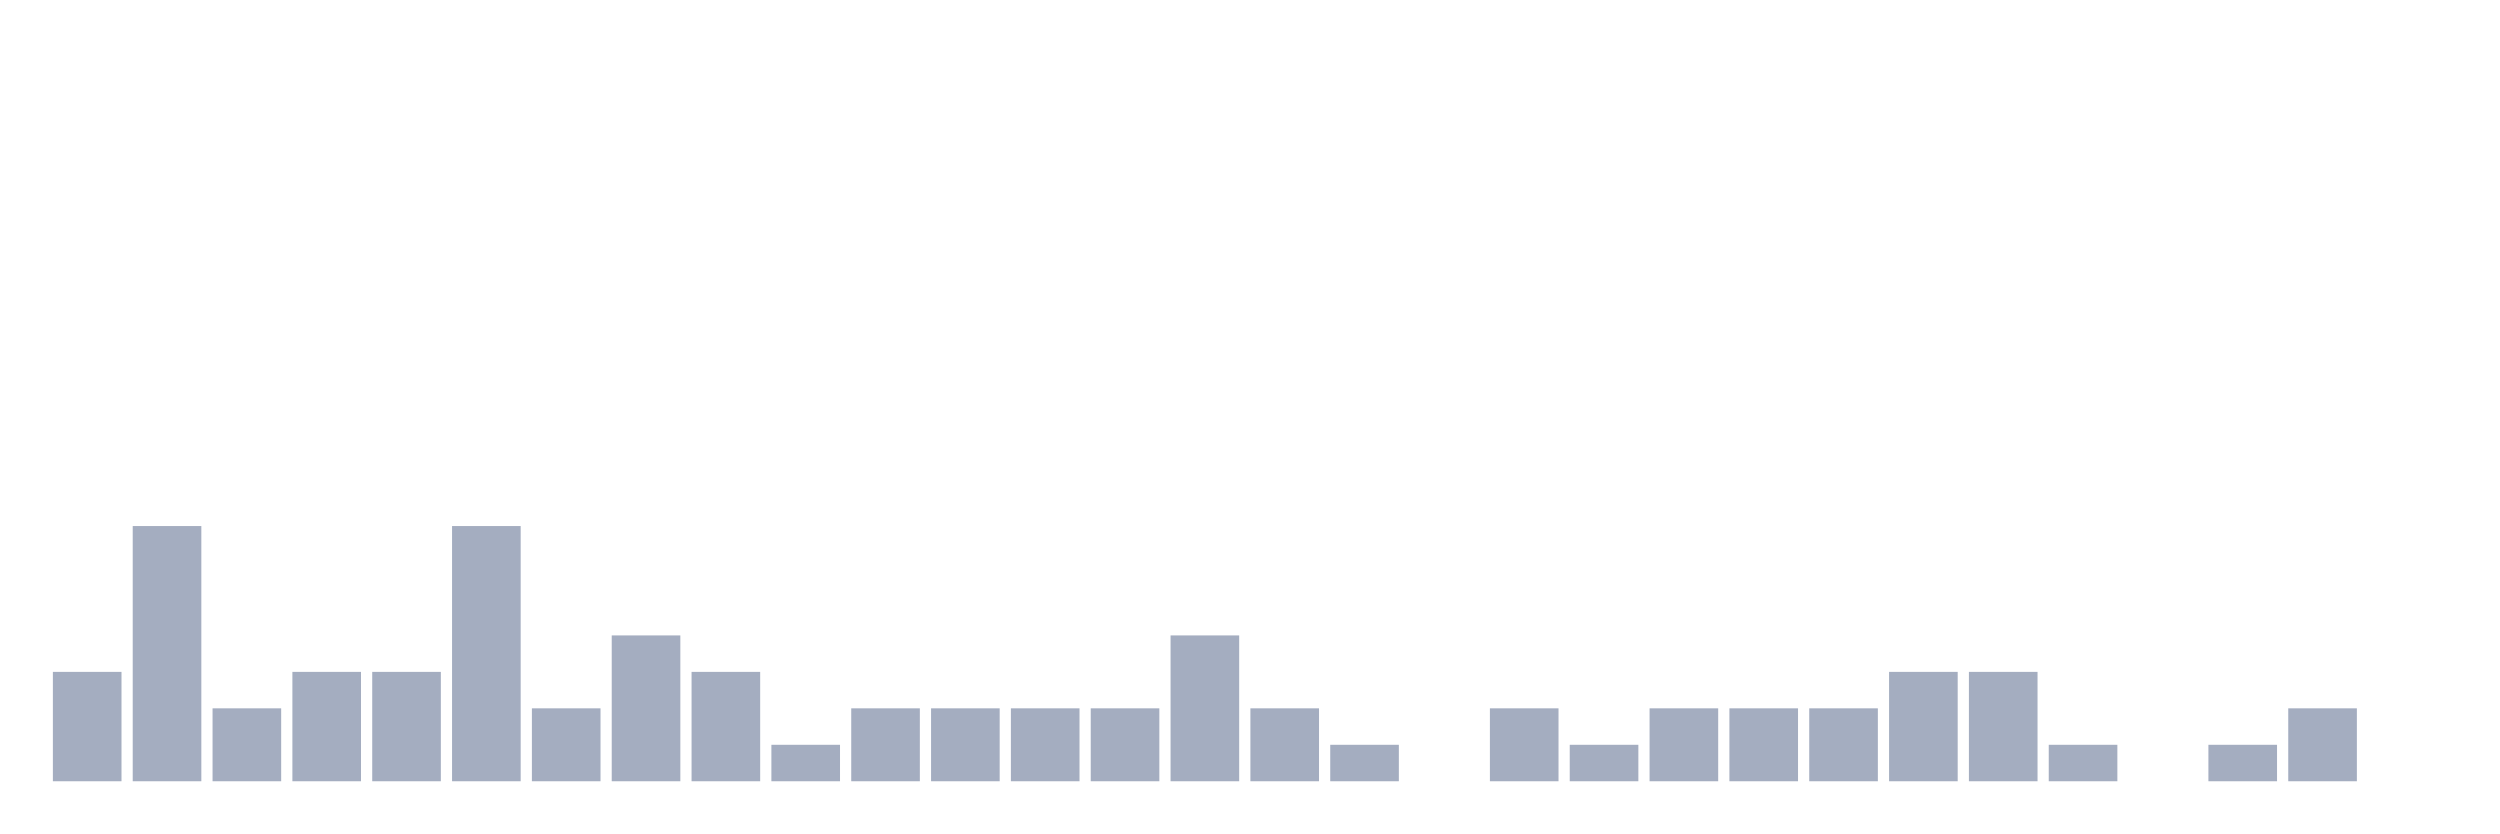
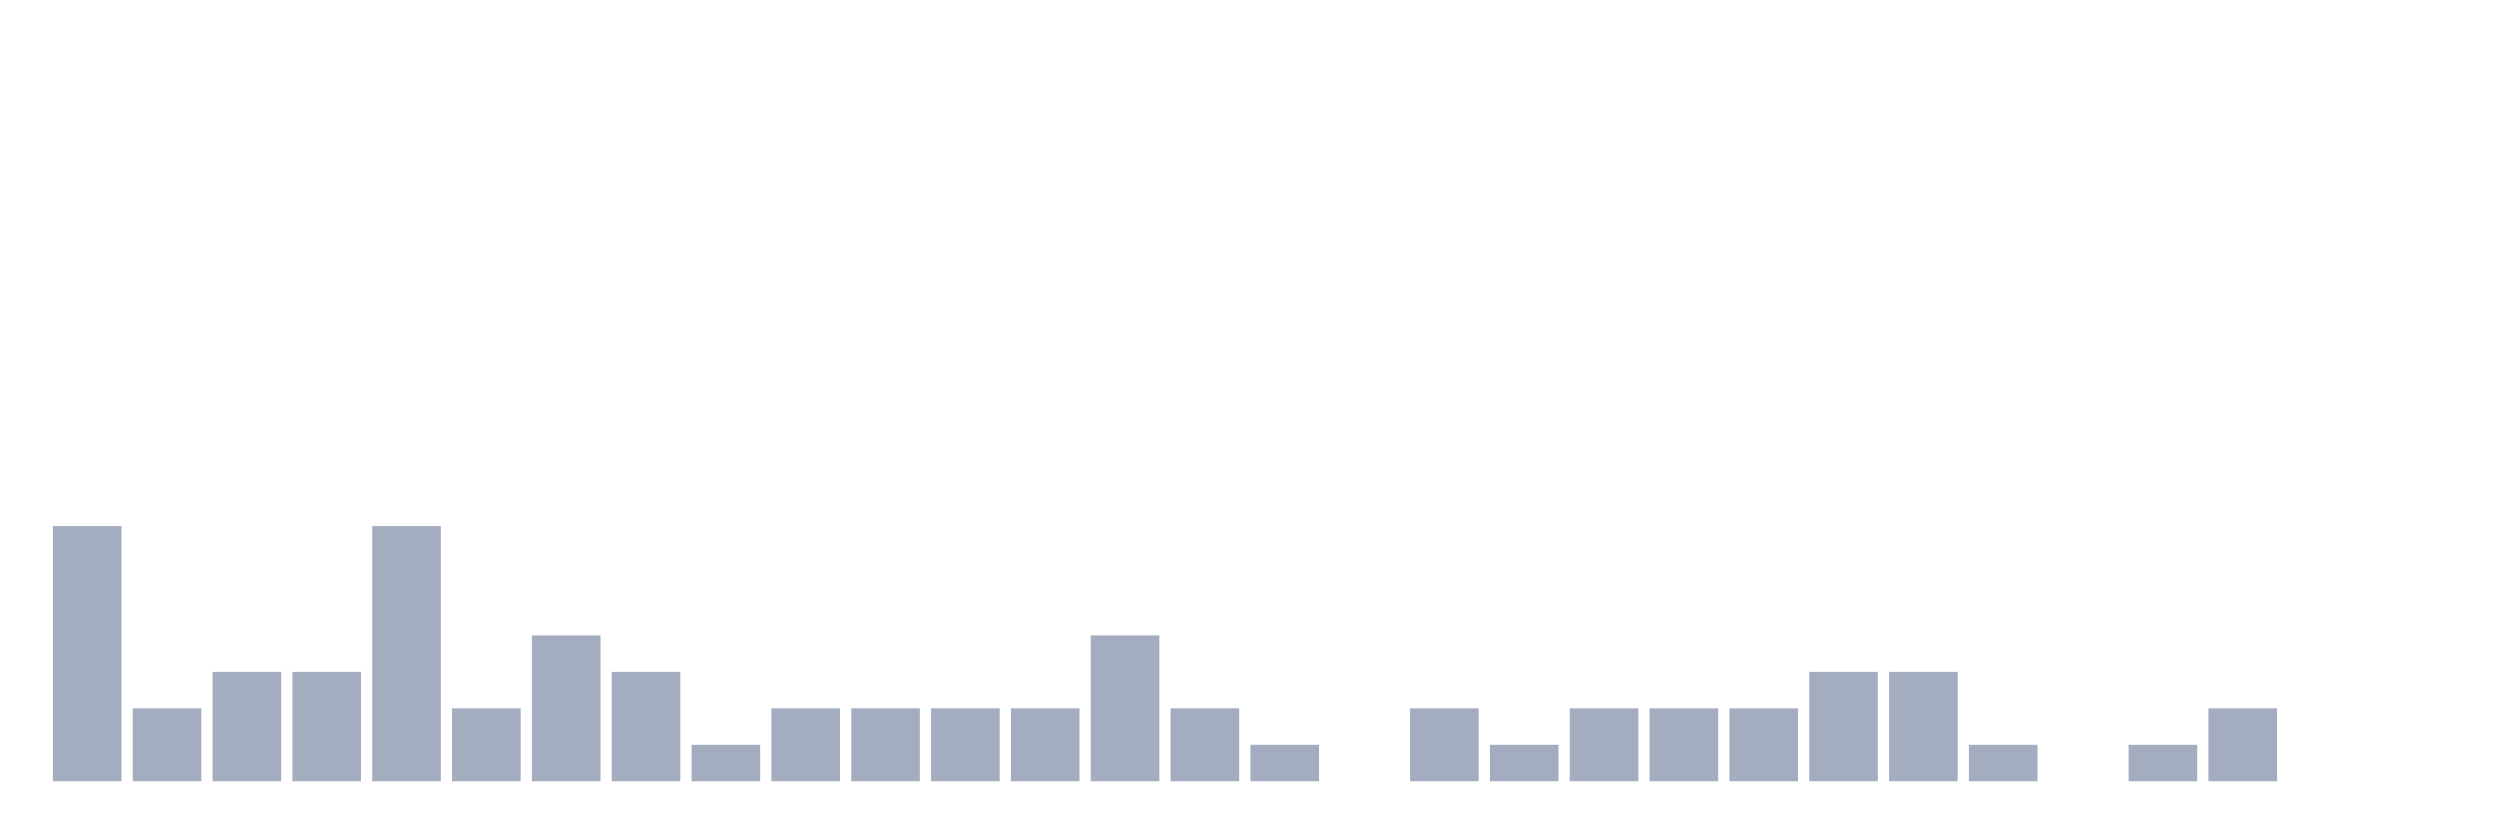
<svg xmlns="http://www.w3.org/2000/svg" viewBox="0 0 480 160">
  <g transform="translate(10,10)">
-     <rect class="bar" x="0.153" width="13.175" y="119" height="21" fill="rgb(164,173,192)" />
-     <rect class="bar" x="15.482" width="13.175" y="91" height="49" fill="rgb(164,173,192)" />
-     <rect class="bar" x="30.81" width="13.175" y="126" height="14" fill="rgb(164,173,192)" />
+     <rect class="bar" x="0.153" width="13.175" y="91" height="49" fill="rgb(164,173,192)" />
+     <rect class="bar" x="15.482" width="13.175" y="126" height="14" fill="rgb(164,173,192)" />
+     <rect class="bar" x="30.81" width="13.175" y="119" height="21" fill="rgb(164,173,192)" />
    <rect class="bar" x="46.138" width="13.175" y="119" height="21" fill="rgb(164,173,192)" />
-     <rect class="bar" x="61.466" width="13.175" y="119" height="21" fill="rgb(164,173,192)" />
-     <rect class="bar" x="76.794" width="13.175" y="91" height="49" fill="rgb(164,173,192)" />
-     <rect class="bar" x="92.123" width="13.175" y="126" height="14" fill="rgb(164,173,192)" />
-     <rect class="bar" x="107.451" width="13.175" y="112" height="28" fill="rgb(164,173,192)" />
-     <rect class="bar" x="122.779" width="13.175" y="119" height="21" fill="rgb(164,173,192)" />
-     <rect class="bar" x="138.107" width="13.175" y="133" height="7" fill="rgb(164,173,192)" />
+     <rect class="bar" x="61.466" width="13.175" y="91" height="49" fill="rgb(164,173,192)" />
+     <rect class="bar" x="76.794" width="13.175" y="126" height="14" fill="rgb(164,173,192)" />
+     <rect class="bar" x="92.123" width="13.175" y="112" height="28" fill="rgb(164,173,192)" />
+     <rect class="bar" x="107.451" width="13.175" y="119" height="21" fill="rgb(164,173,192)" />
+     <rect class="bar" x="122.779" width="13.175" y="133" height="7" fill="rgb(164,173,192)" />
+     <rect class="bar" x="138.107" width="13.175" y="126" height="14" fill="rgb(164,173,192)" />
    <rect class="bar" x="153.436" width="13.175" y="126" height="14" fill="rgb(164,173,192)" />
    <rect class="bar" x="168.764" width="13.175" y="126" height="14" fill="rgb(164,173,192)" />
    <rect class="bar" x="184.092" width="13.175" y="126" height="14" fill="rgb(164,173,192)" />
-     <rect class="bar" x="199.42" width="13.175" y="126" height="14" fill="rgb(164,173,192)" />
-     <rect class="bar" x="214.748" width="13.175" y="112" height="28" fill="rgb(164,173,192)" />
-     <rect class="bar" x="230.077" width="13.175" y="126" height="14" fill="rgb(164,173,192)" />
-     <rect class="bar" x="245.405" width="13.175" y="133" height="7" fill="rgb(164,173,192)" />
-     <rect class="bar" x="260.733" width="13.175" y="140" height="0" fill="rgb(164,173,192)" />
-     <rect class="bar" x="276.061" width="13.175" y="126" height="14" fill="rgb(164,173,192)" />
-     <rect class="bar" x="291.39" width="13.175" y="133" height="7" fill="rgb(164,173,192)" />
+     <rect class="bar" x="199.42" width="13.175" y="112" height="28" fill="rgb(164,173,192)" />
+     <rect class="bar" x="214.748" width="13.175" y="126" height="14" fill="rgb(164,173,192)" />
+     <rect class="bar" x="230.077" width="13.175" y="133" height="7" fill="rgb(164,173,192)" />
+     <rect class="bar" x="245.405" width="13.175" y="140" height="0" fill="rgb(164,173,192)" />
+     <rect class="bar" x="260.733" width="13.175" y="126" height="14" fill="rgb(164,173,192)" />
+     <rect class="bar" x="276.061" width="13.175" y="133" height="7" fill="rgb(164,173,192)" />
+     <rect class="bar" x="291.39" width="13.175" y="126" height="14" fill="rgb(164,173,192)" />
    <rect class="bar" x="306.718" width="13.175" y="126" height="14" fill="rgb(164,173,192)" />
    <rect class="bar" x="322.046" width="13.175" y="126" height="14" fill="rgb(164,173,192)" />
-     <rect class="bar" x="337.374" width="13.175" y="126" height="14" fill="rgb(164,173,192)" />
+     <rect class="bar" x="337.374" width="13.175" y="119" height="21" fill="rgb(164,173,192)" />
    <rect class="bar" x="352.702" width="13.175" y="119" height="21" fill="rgb(164,173,192)" />
-     <rect class="bar" x="368.031" width="13.175" y="119" height="21" fill="rgb(164,173,192)" />
-     <rect class="bar" x="383.359" width="13.175" y="133" height="7" fill="rgb(164,173,192)" />
-     <rect class="bar" x="398.687" width="13.175" y="140" height="0" fill="rgb(164,173,192)" />
-     <rect class="bar" x="414.015" width="13.175" y="133" height="7" fill="rgb(164,173,192)" />
-     <rect class="bar" x="429.344" width="13.175" y="126" height="14" fill="rgb(164,173,192)" />
+     <rect class="bar" x="368.031" width="13.175" y="133" height="7" fill="rgb(164,173,192)" />
+     <rect class="bar" x="383.359" width="13.175" y="140" height="0" fill="rgb(164,173,192)" />
+     <rect class="bar" x="398.687" width="13.175" y="133" height="7" fill="rgb(164,173,192)" />
+     <rect class="bar" x="414.015" width="13.175" y="126" height="14" fill="rgb(164,173,192)" />
+     <rect class="bar" x="429.344" width="13.175" y="140" height="0" fill="rgb(164,173,192)" />
    <rect class="bar" x="444.672" width="13.175" y="140" height="0" fill="rgb(164,173,192)" />
  </g>
</svg>
